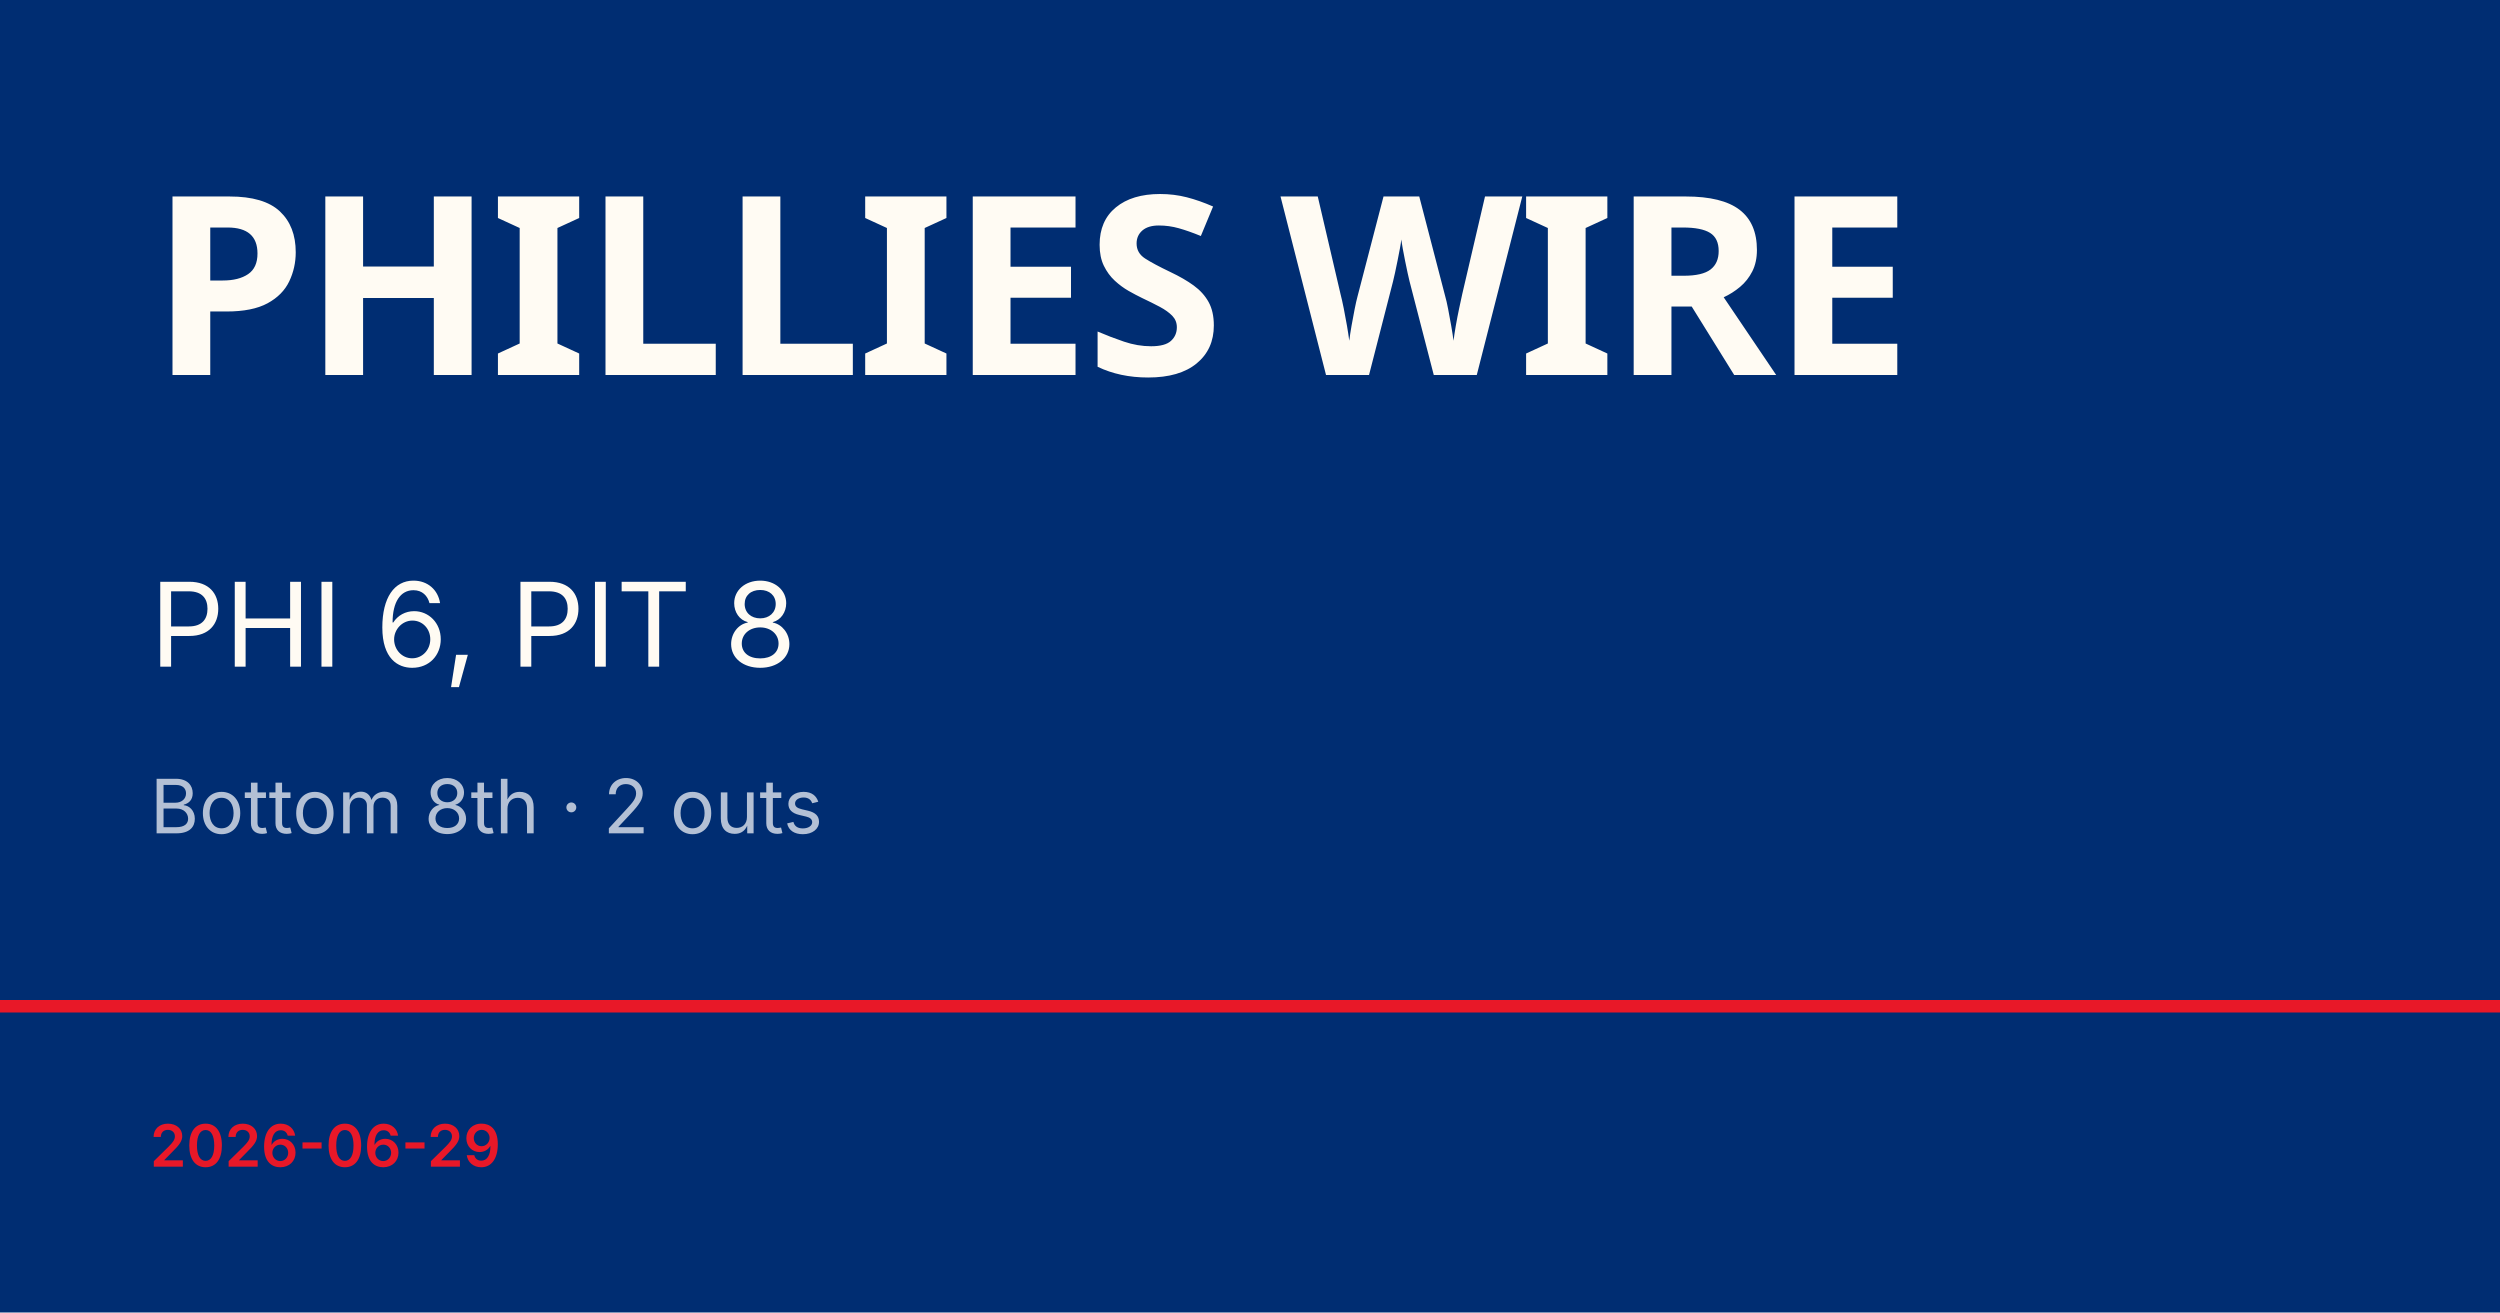
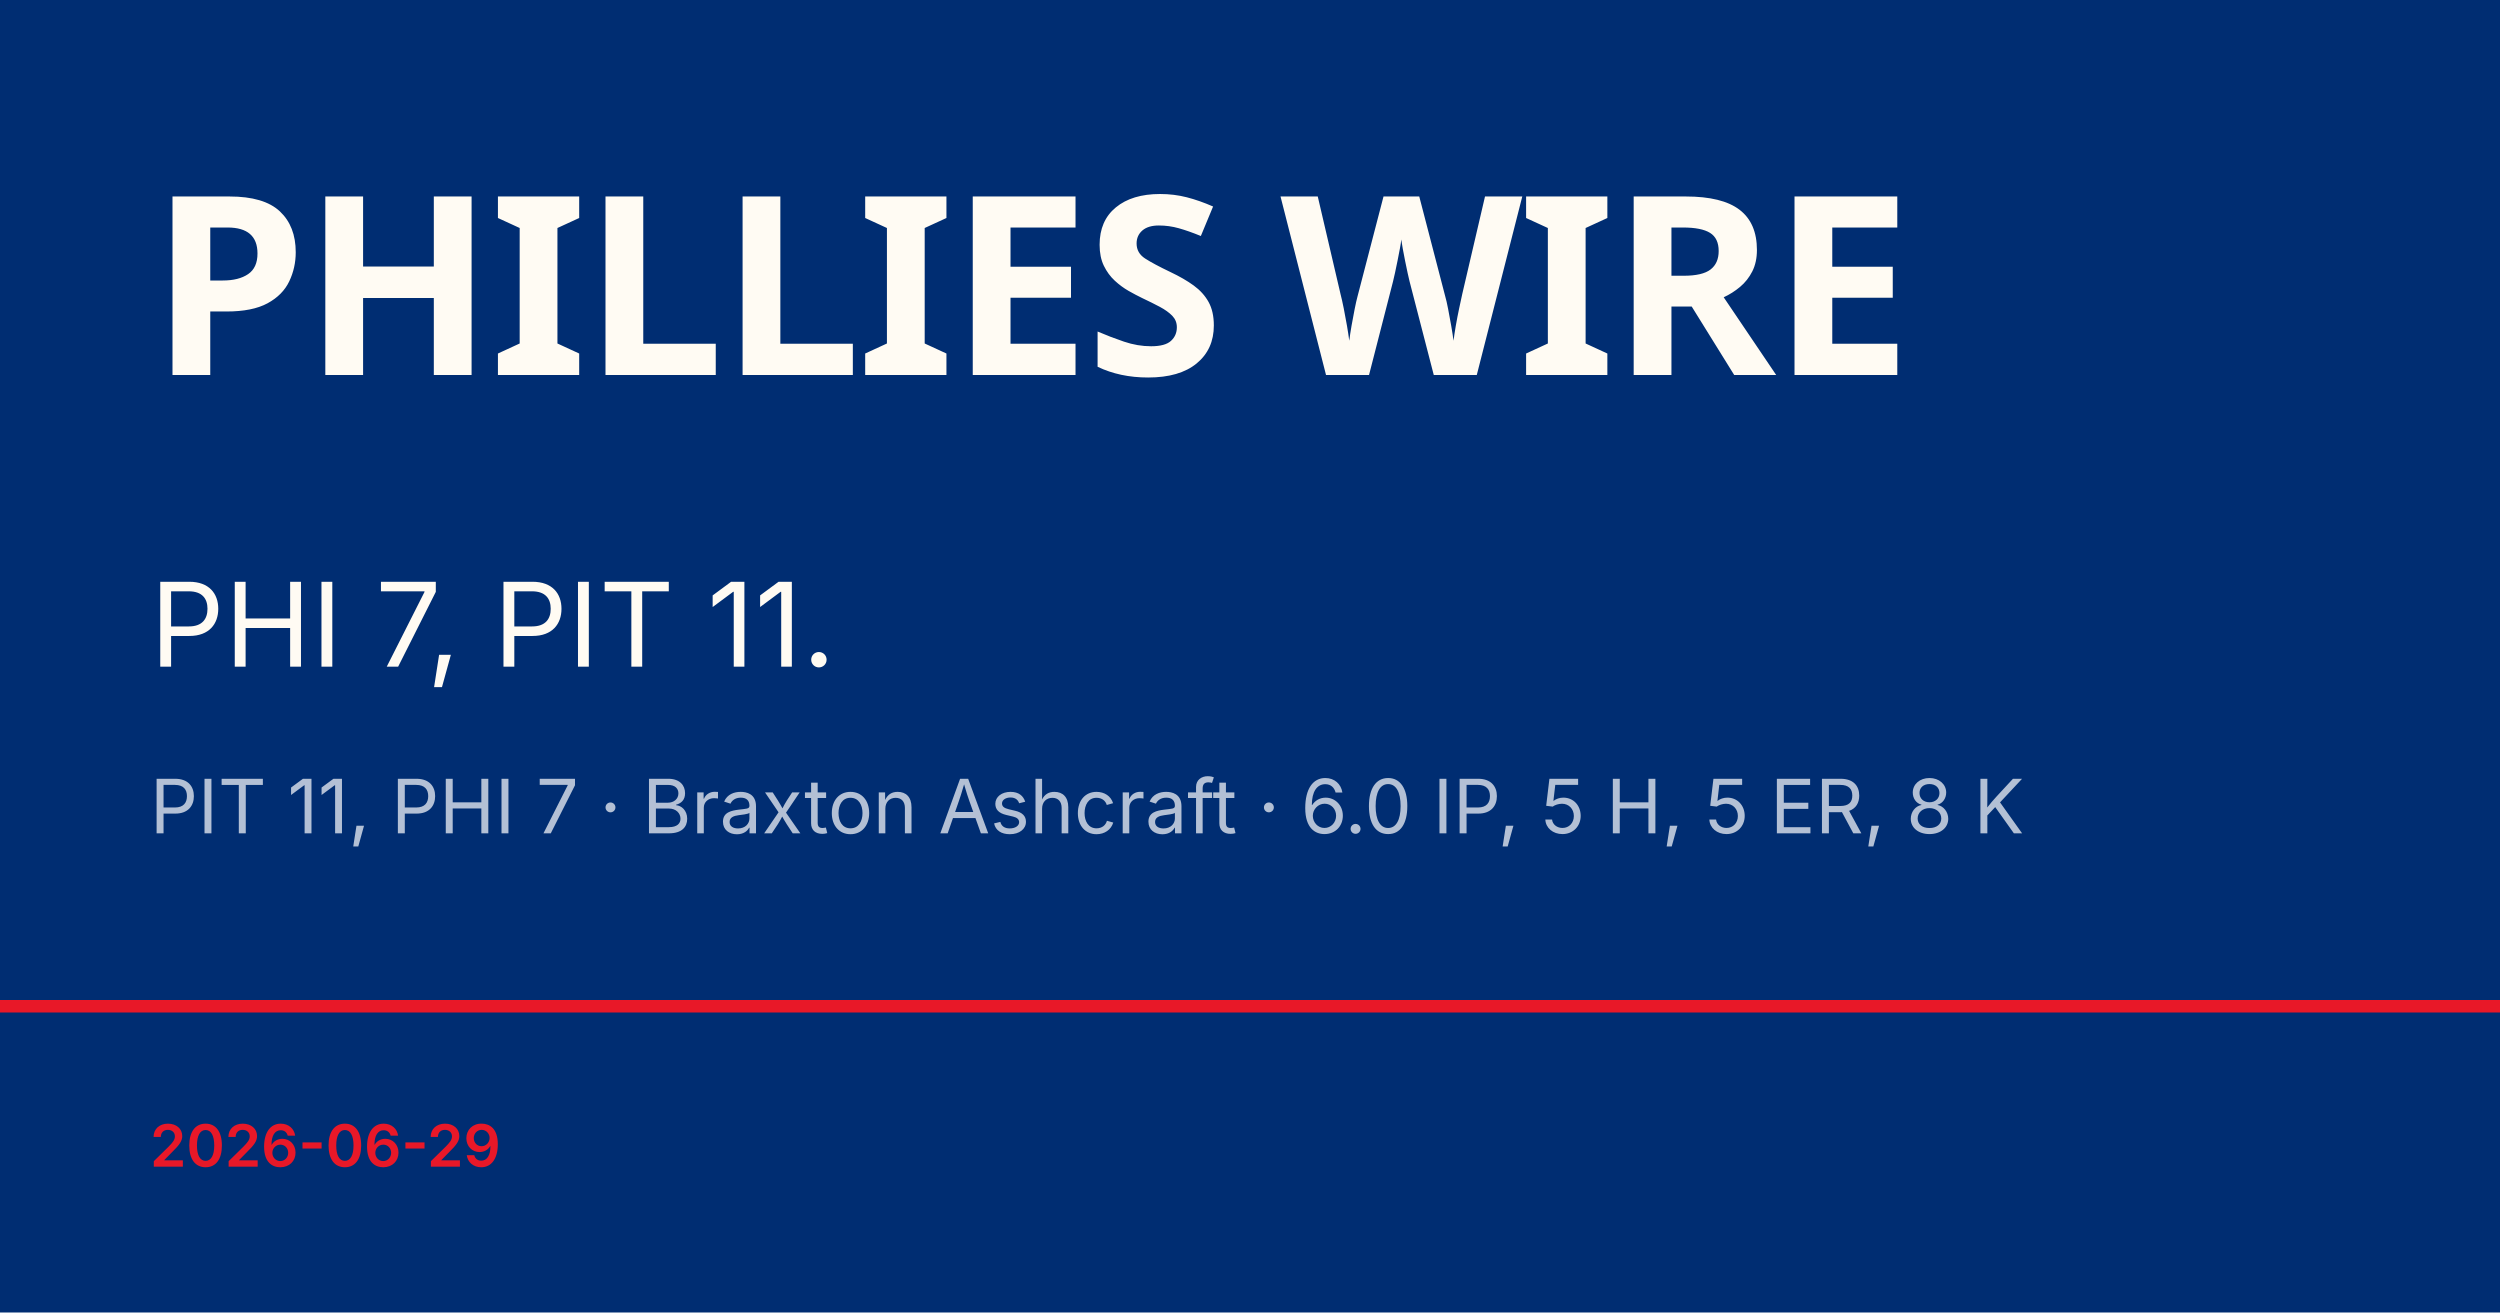
<svg xmlns="http://www.w3.org/2000/svg" viewBox="0 0 1200 630">
  <rect width="1200" height="630" fill="#002d72" />
  <rect y="480" width="1200" height="6" fill="#e81828" />
  <text x="72" y="180" font-family="Barlow Condensed, Impact, sans-serif" font-size="120" font-weight="900" fill="#fffbf3" letter-spacing="-2">PHILLIES WIRE</text>
-   <text x="72" y="320" font-family="Inter, Helvetica, sans-serif" font-size="56" fill="#fffbf3">PHI 6, PIT 8</text>
-   <text x="72" y="400" font-family="Inter, Helvetica, sans-serif" font-size="36" fill="rgba(255,255,255,0.7)">Bottom 8th · 2 outs</text>
+   <text x="72" y="320" font-family="Inter, Helvetica, sans-serif" font-size="56" fill="#fffbf3">PHI 7, PIT 11.</text>
+   <text x="72" y="400" font-family="Inter, Helvetica, sans-serif" font-size="36" fill="rgba(255,255,255,0.7)">PIT 11, PHI 7 · Braxton Ashcraft · 6.0 IP, 5 H, 5 ER, 8 K</text>
  <text x="72" y="560" font-family="Inter, Helvetica, sans-serif" font-size="28" fill="#e81828" font-weight="600">2026-06-29</text>
</svg>
